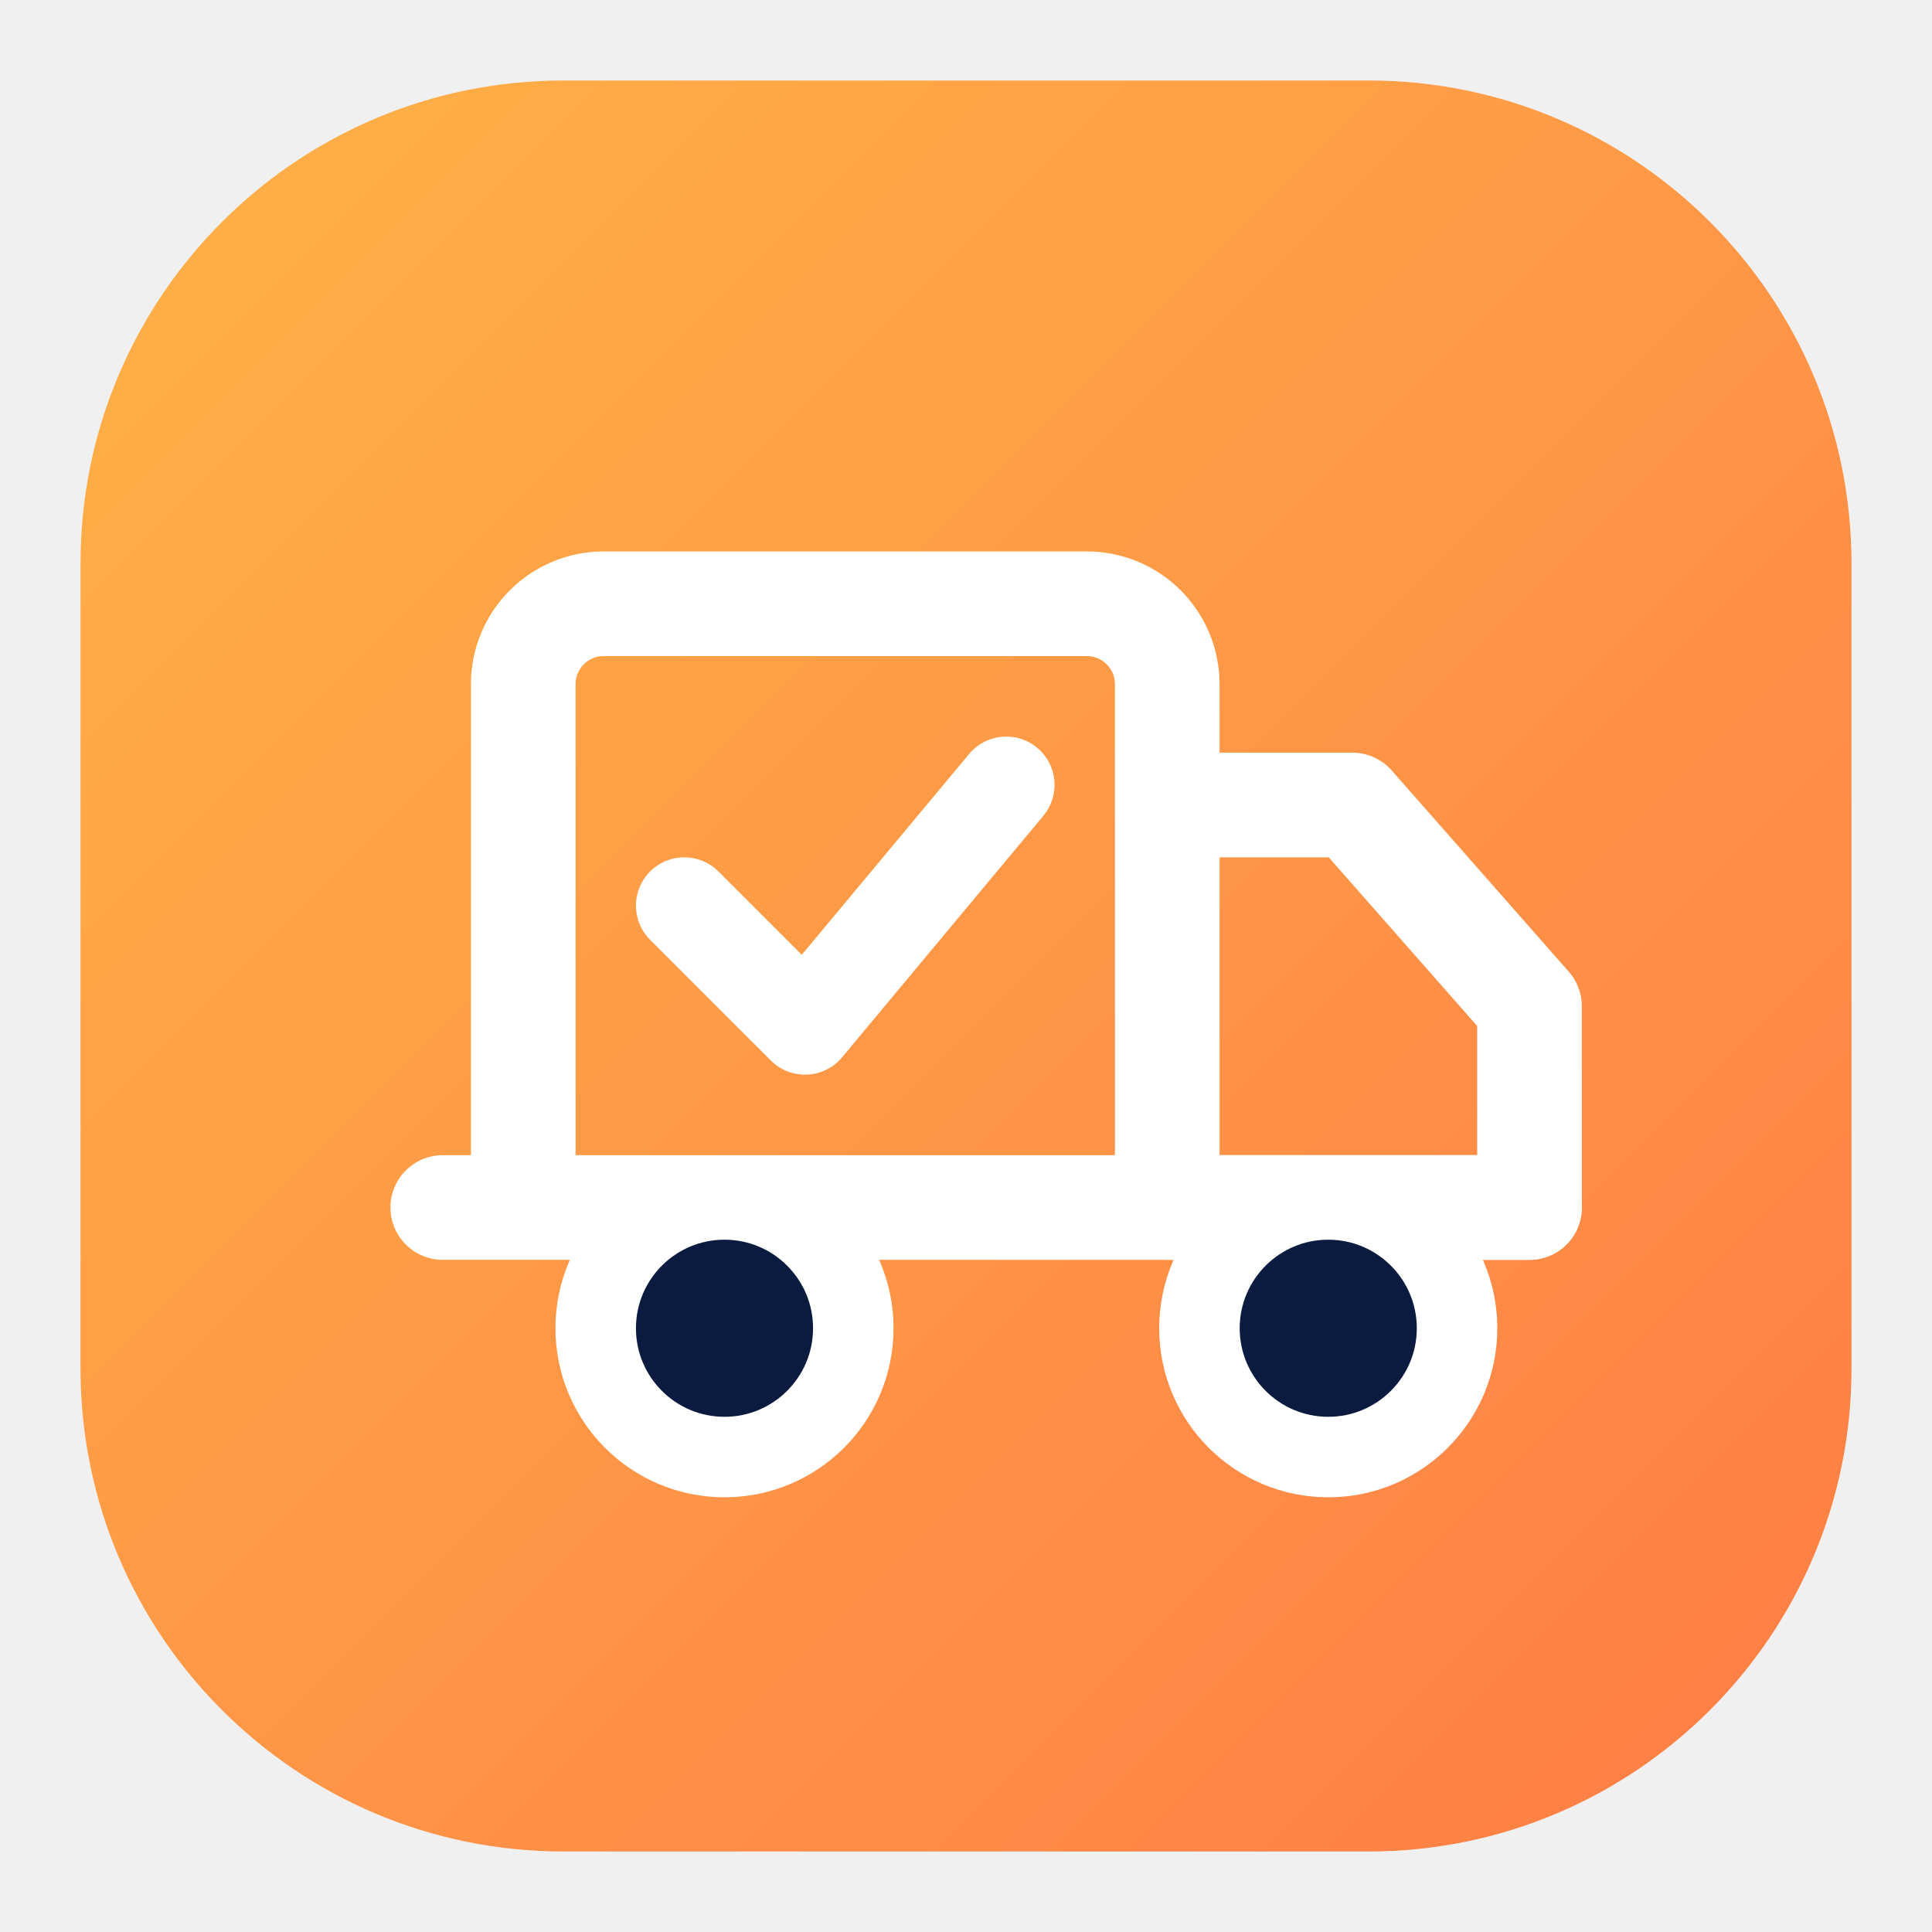
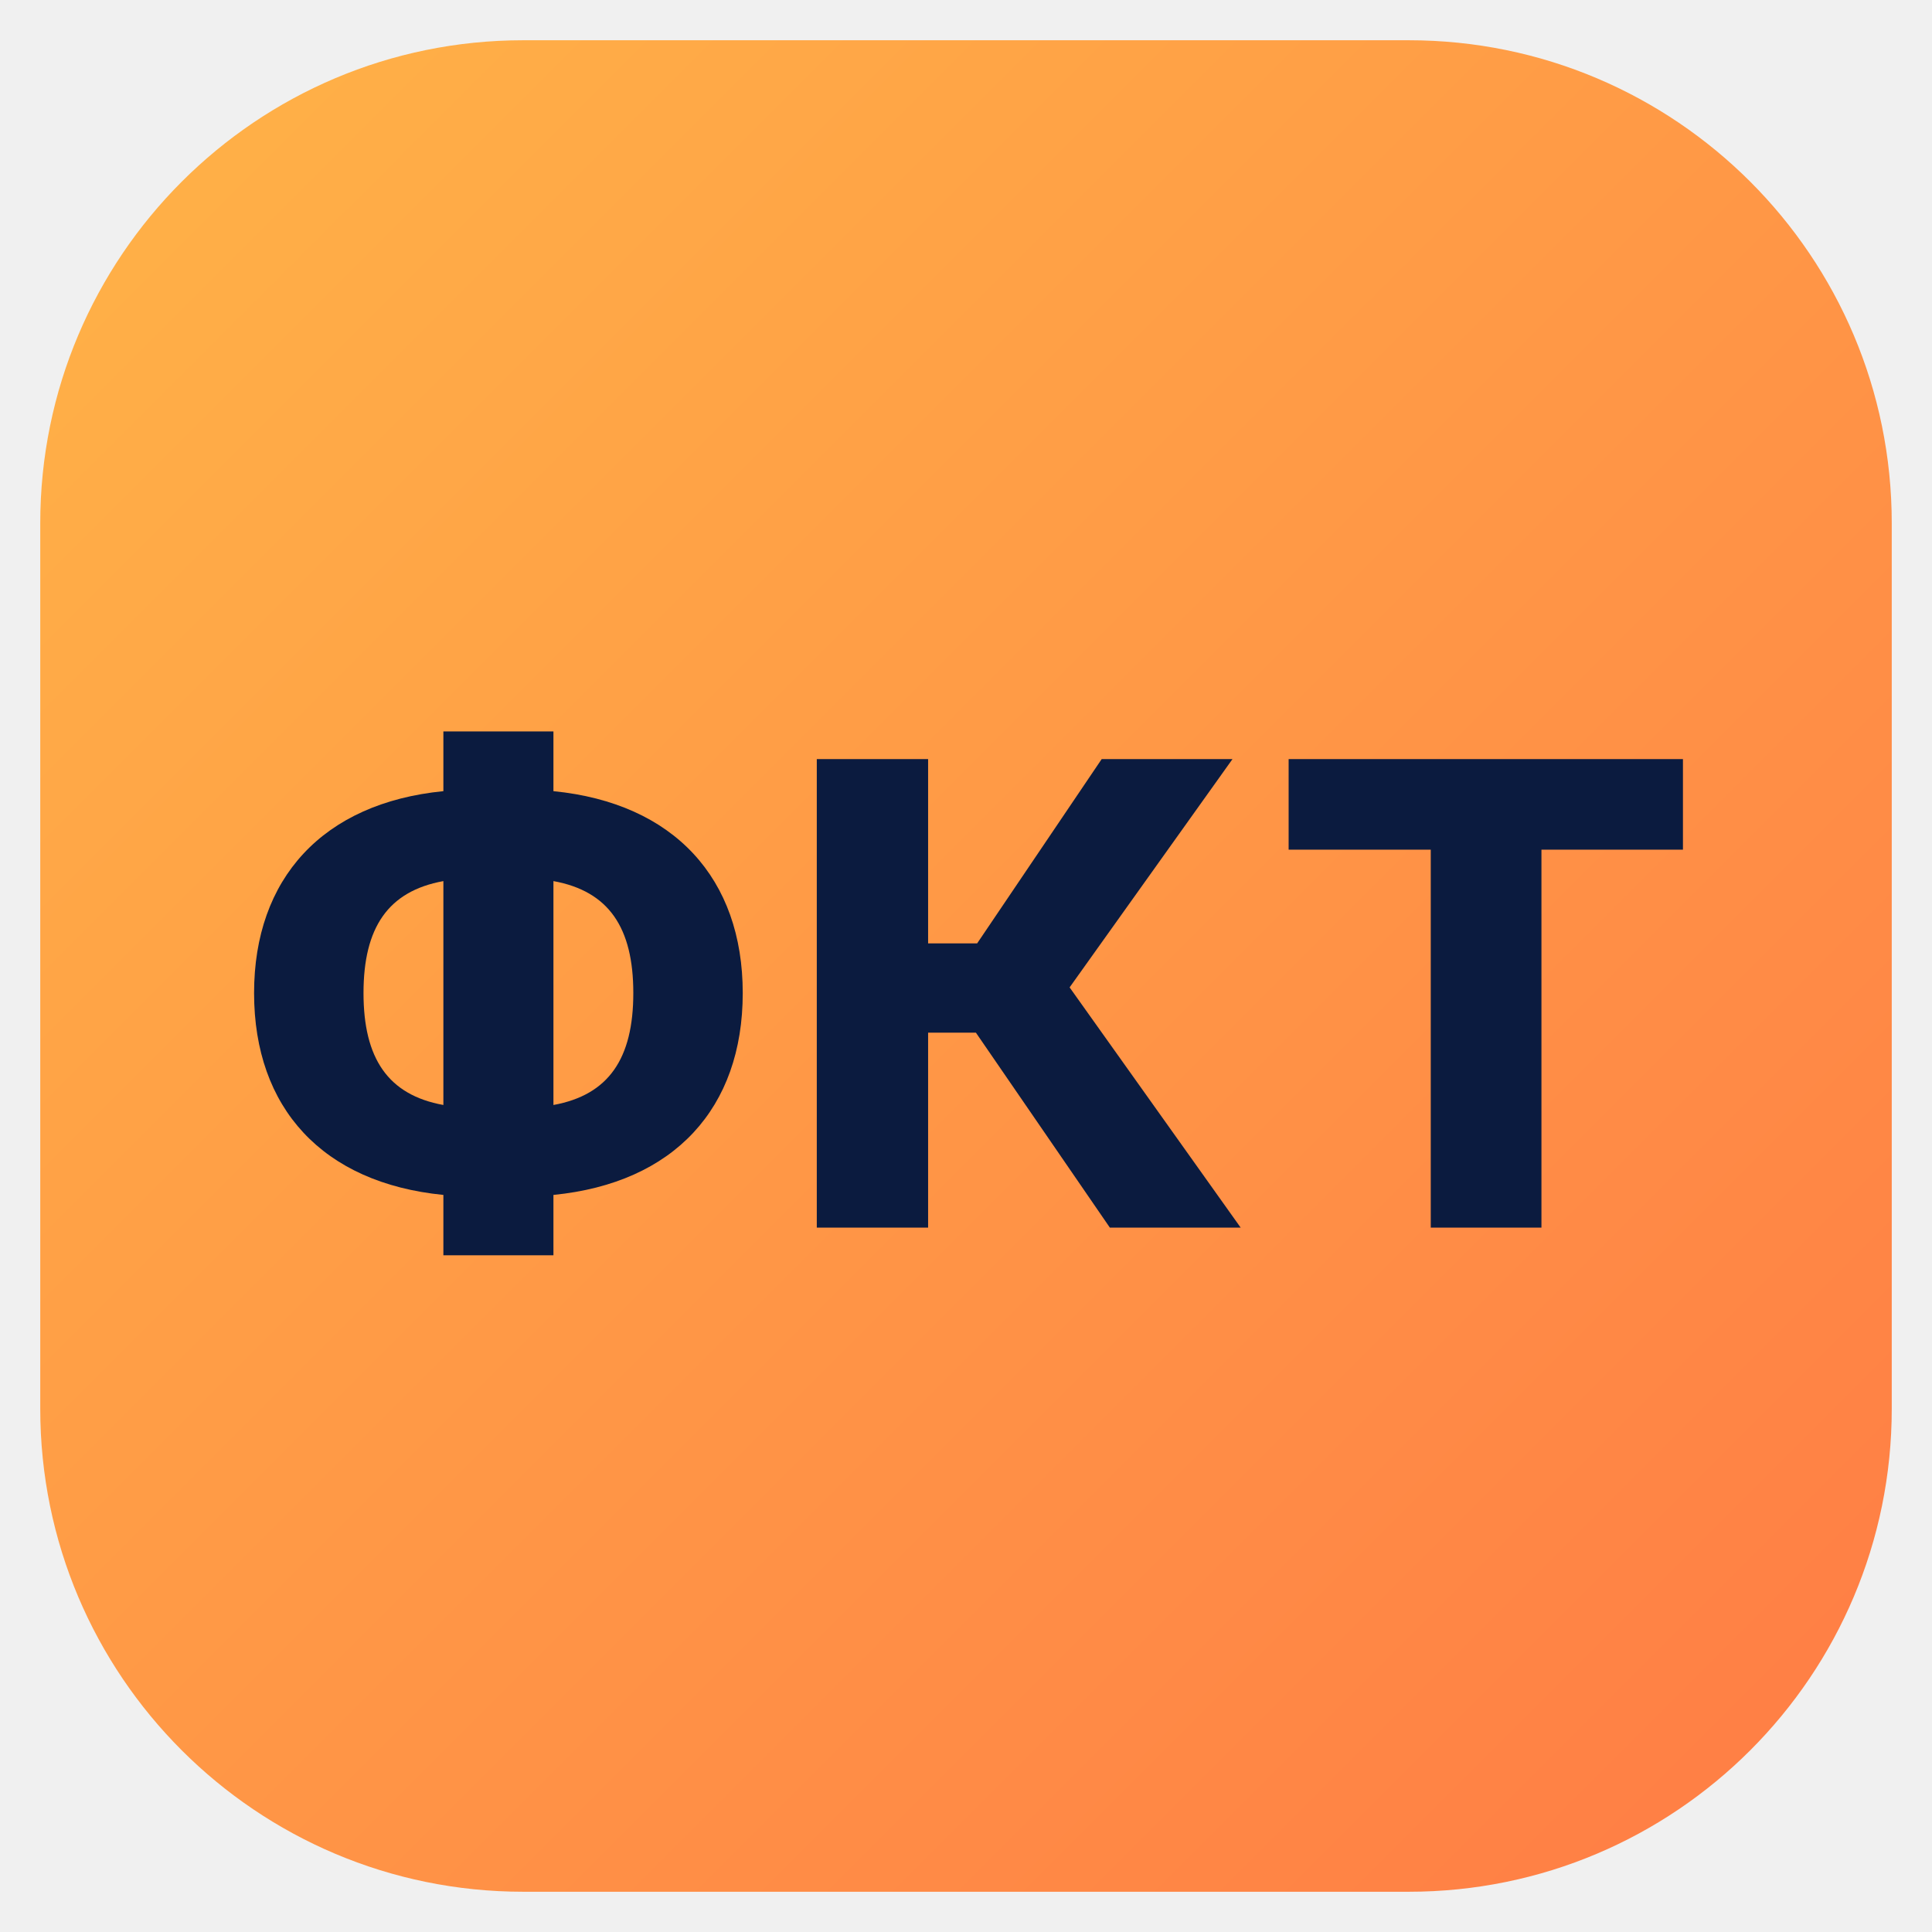
<svg xmlns="http://www.w3.org/2000/svg" viewBox="0 0 48 48" fill="none">
  <defs>
    <linearGradient id="g" x1="0" y1="0" x2="48" y2="48" gradientUnits="userSpaceOnUse">
      <stop stop-color="#FFB547" />
      <stop offset="1" stop-color="#FF7A45" />
    </linearGradient>
  </defs>
-   <rect x="2" y="2" width="44" height="44" rx="12" fill="url(#g)" />
-   <path d="M13 30V17a2 2 0 0 1 2-2h12a2 2 0 0 1 2 2v13" stroke="#fff" stroke-width="2.6" stroke-linejoin="round" />
-   <path d="M29 20h4.6l4.4 5v5h-9" stroke="#fff" stroke-width="2.6" stroke-linejoin="round" />
-   <path d="M11 30h27" stroke="#fff" stroke-width="2.6" stroke-linecap="round" />
-   <circle cx="18" cy="33" r="3.2" fill="#0B1B3F" stroke="#fff" stroke-width="2" />
-   <circle cx="33" cy="33" r="3.2" fill="#0B1B3F" stroke="#fff" stroke-width="2" />
-   <path d="M17 22.5l3 3 5-6" stroke="#fff" stroke-width="2.4" stroke-linecap="round" stroke-linejoin="round" />
+   <rect x="1" y="1" width="46" height="46" rx="12" fill="url(#g)" />
+   <text x="24" y="30.5" text-anchor="middle" font-family="Inter, Segoe UI, Arial, sans-serif" font-size="16" font-weight="800" fill="#0b1b3f" letter-spacing="0.3">ФКТ</text>
</svg>
